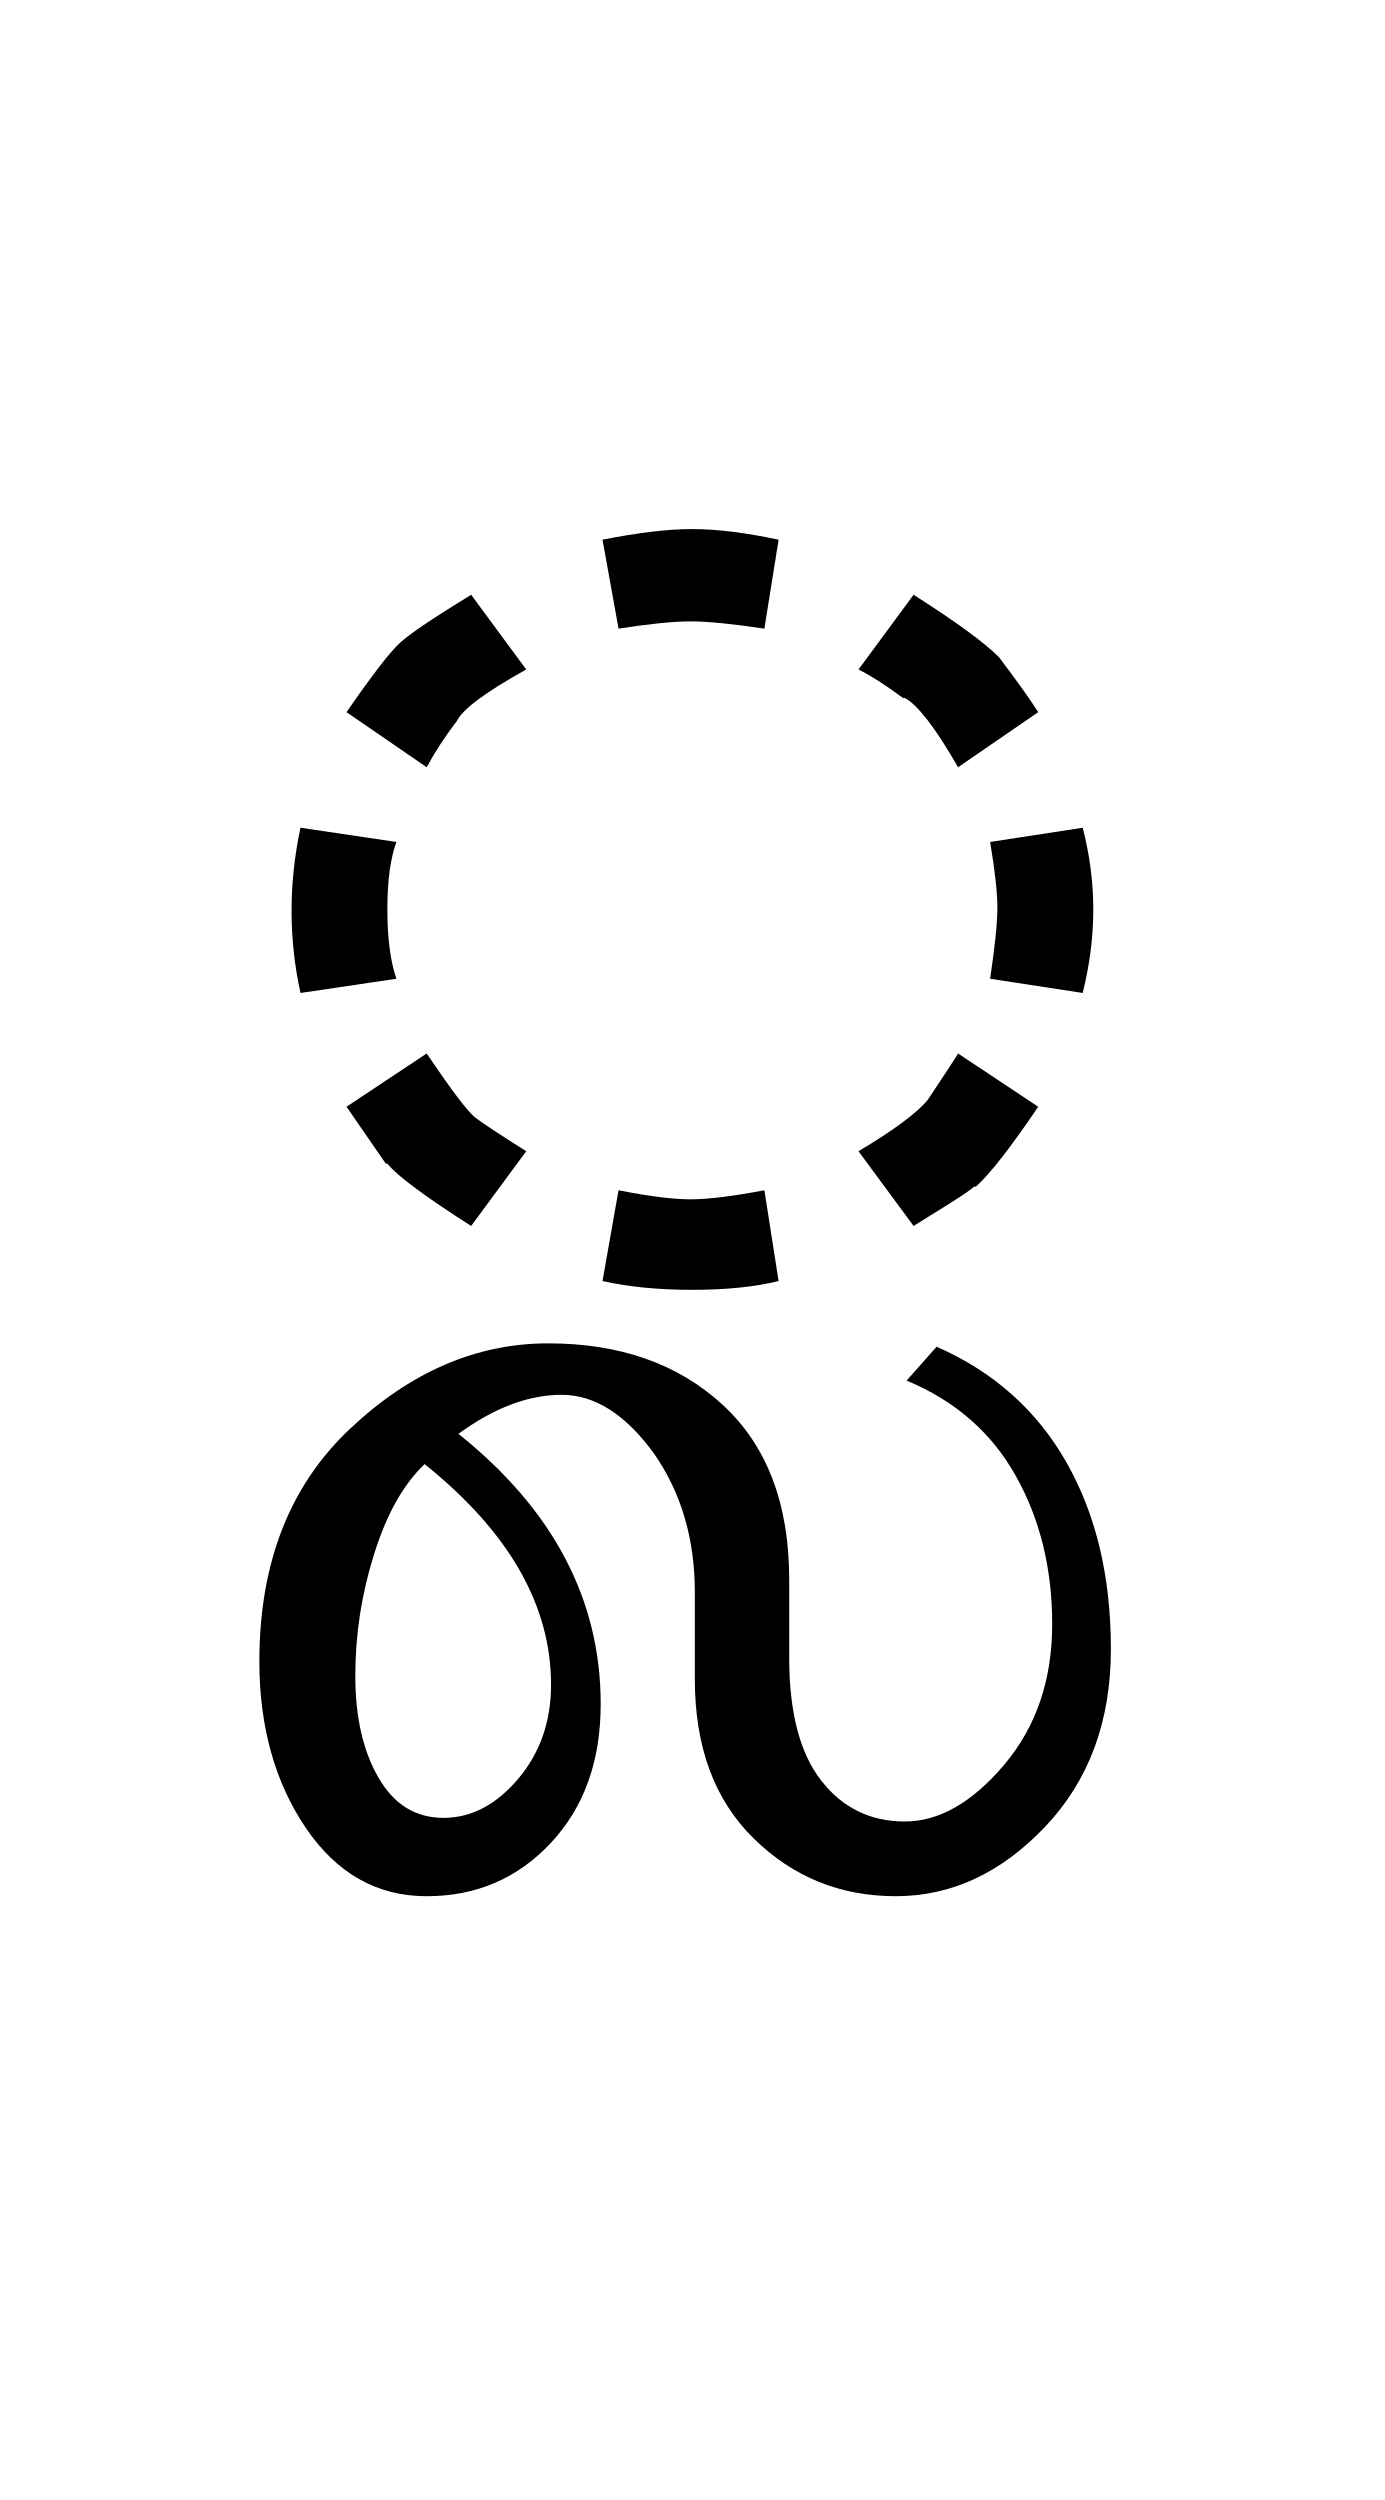
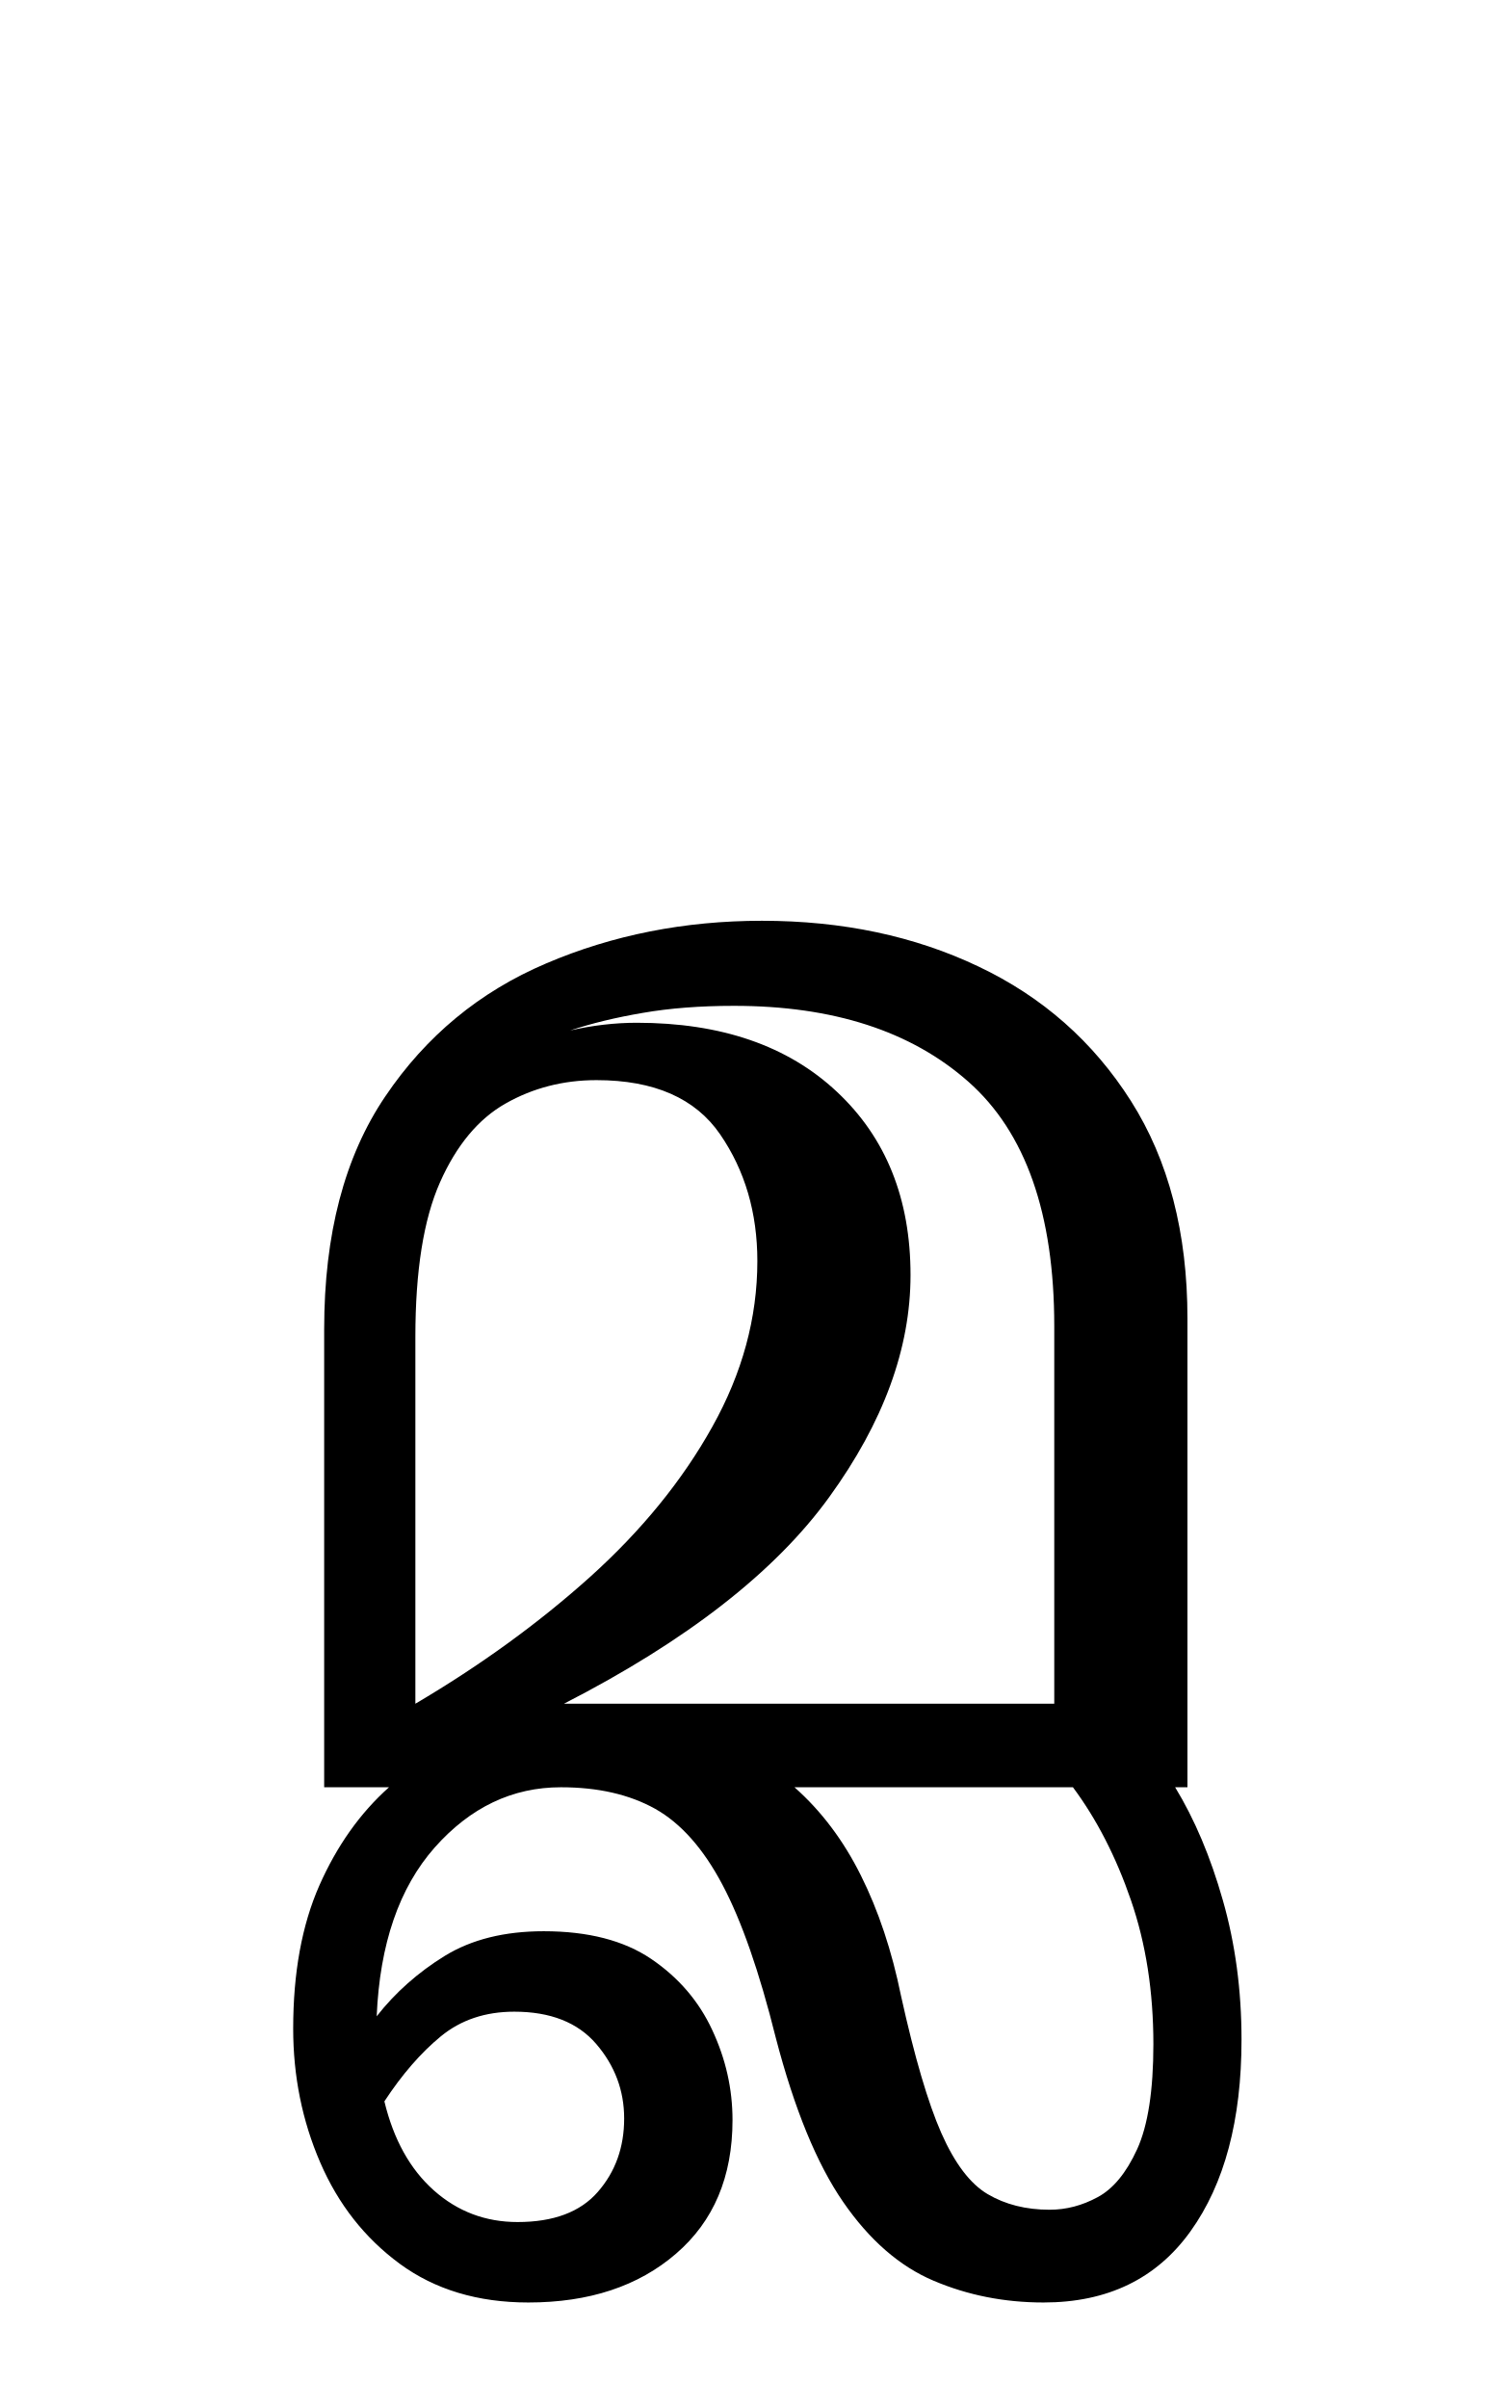
- <svg xmlns="http://www.w3.org/2000/svg" xmlns:xlink="http://www.w3.org/1999/xlink" width="83.672pt" height="151.062pt" viewBox="0 0 83.672 151.062" version="1.1">
+ <svg xmlns="http://www.w3.org/2000/svg" xmlns:xlink="http://www.w3.org/1999/xlink" width="107.453pt" height="171.172pt" viewBox="0 0 107.453 171.172" version="1.1">
  <defs>
    <g>
      <symbol overflow="visible" id="glyph0-0">
-         <path style="stroke:none;" d="M 2.469 0 L 2.469 -50.062 L 27.5 -50.062 L 27.5 0 Z M 4.938 -2.469 L 25.031 -2.469 L 25.031 -47.484 L 4.938 -47.484 Z M 4.938 -2.469 " />
+         <path style="stroke:none;" d="M 10.344 0 L 10.344 -78.547 L 55.547 -78.547 L 55.547 0 Z M 15.953 -5.609 L 49.938 -5.609 L 49.938 -72.938 L 15.953 -72.938 Z M 15.953 -5.609 " />
      </symbol>
      <symbol overflow="visible" id="glyph0-1">
-         <path style="stroke:none;" d="M 46.734 -35.984 L 41.891 -32.656 C 40.535 -35.02 39.461 -36.414 38.672 -36.844 L 38.562 -36.844 C 37.488 -37.633 36.594 -38.207 35.875 -38.562 L 39.203 -43.078 C 41.742 -41.461 43.461 -40.207 44.359 -39.312 C 45.441 -37.883 46.234 -36.773 46.734 -35.984 Z M 31.047 -46.406 L 30.188 -41.031 C 28.25 -41.32 26.758 -41.469 25.719 -41.469 C 24.688 -41.469 23.238 -41.32 21.375 -41.031 L 20.406 -46.406 C 22.562 -46.832 24.367 -47.047 25.828 -47.047 C 27.297 -47.047 29.035 -46.832 31.047 -46.406 Z M 49.422 -29 C 49.848 -27.352 50.062 -25.707 50.062 -24.062 C 50.062 -22.414 49.848 -20.734 49.422 -19.016 L 43.828 -19.875 C 44.117 -21.812 44.266 -23.242 44.266 -24.172 C 44.266 -25.098 44.117 -26.422 43.828 -28.141 Z M 46.734 -12.141 C 45.086 -9.703 43.832 -8.094 42.969 -7.312 L 42.859 -7.312 C 42.711 -7.164 42.211 -6.82 41.359 -6.281 L 39.203 -4.938 L 35.875 -9.453 C 38.031 -10.742 39.426 -11.781 40.062 -12.562 C 41.07 -14.07 41.68 -15.004 41.891 -15.359 Z M 15.797 -38.562 C 13.359 -37.207 11.961 -36.172 11.609 -35.453 C 10.891 -34.516 10.281 -33.582 9.781 -32.656 L 4.938 -35.984 C 6.52 -38.273 7.613 -39.688 8.219 -40.219 C 8.82 -40.758 10.238 -41.711 12.469 -43.078 Z M 7.953 -19.875 L 2.156 -19.016 C 1.438 -22.305 1.438 -25.633 2.156 -29 L 7.953 -28.141 C 7.586 -27.141 7.406 -25.781 7.406 -24.062 C 7.406 -22.344 7.586 -20.945 7.953 -19.875 Z M 31.047 -1.609 C 29.609 -1.254 27.867 -1.078 25.828 -1.078 C 23.797 -1.078 21.988 -1.254 20.406 -1.609 L 21.375 -7.094 C 23.238 -6.727 24.688 -6.547 25.719 -6.547 C 26.758 -6.547 28.25 -6.727 30.188 -7.094 Z M 15.797 -9.453 L 12.469 -4.938 C 9.664 -6.727 7.977 -7.984 7.406 -8.703 L 7.312 -8.703 L 4.938 -12.141 L 9.781 -15.359 C 11.281 -13.141 12.258 -11.848 12.719 -11.484 C 13.188 -11.129 14.211 -10.453 15.797 -9.453 Z M 15.797 -9.453 " />
-       </symbol>
-       <symbol overflow="visible" id="glyph0-2">
-         <path style="stroke:none;" d="M -10.75 2.359 C -7.312 3.867 -4.695 6.195 -2.906 9.344 C -1.113 12.5 -0.219 16.258 -0.219 20.625 C -0.219 24.988 -1.539 28.566 -4.188 31.359 C -6.844 34.16 -9.852 35.562 -13.219 35.562 C -16.582 35.562 -19.445 34.395 -21.812 32.062 C -24.176 29.738 -25.359 26.535 -25.359 22.453 L -25.359 17.188 C -25.359 13.969 -26.18 11.176 -27.828 8.812 C -29.547 6.445 -31.406 5.266 -33.406 5.266 C -35.414 5.266 -37.492 6.051 -39.641 7.625 C -33.91 12.207 -31.047 17.648 -31.047 23.953 C -31.047 27.391 -32.047 30.18 -34.047 32.328 C -36.055 34.484 -38.562 35.562 -41.562 35.562 C -44.57 35.562 -47.008 34.18 -48.875 31.422 C -50.738 28.66 -51.672 25.312 -51.672 21.375 C -51.672 15.438 -49.844 10.75 -46.188 7.312 C -42.539 3.875 -38.551 2.156 -34.219 2.156 C -29.883 2.156 -26.375 3.391 -23.688 5.859 C -21 8.328 -19.656 11.852 -19.656 16.438 L -19.656 21.156 C -19.656 24.457 -19.008 26.93 -17.719 28.578 C -16.438 30.223 -14.754 31.047 -12.672 31.047 C -10.598 31.047 -8.594 29.898 -6.656 27.609 C -4.727 25.316 -3.766 22.488 -3.766 19.125 C -3.766 15.758 -4.5 12.77 -5.969 10.156 C -7.438 7.539 -9.633 5.625 -12.562 4.406 Z M -34.047 22.781 C -34.047 17.977 -36.594 13.535 -41.688 9.453 C -42.969 10.672 -43.984 12.477 -44.734 14.875 C -45.492 17.281 -45.875 19.734 -45.875 22.234 C -45.875 24.742 -45.406 26.801 -44.469 28.406 C -43.539 30.02 -42.234 30.828 -40.547 30.828 C -38.867 30.828 -37.363 30.039 -36.031 28.469 C -34.707 26.895 -34.047 25 -34.047 22.781 Z M -34.047 22.781 " />
+         <path style="stroke:none;" d="M 7.047 0 L 7.047 -32.562 C 7.047 -39.312 8.492 -44.828 11.391 -49.109 C 14.285 -53.398 18.098 -56.551 22.828 -58.562 C 27.555 -60.582 32.672 -61.594 38.172 -61.594 C 43.891 -61.594 49.02 -60.508 53.562 -58.344 C 58.113 -56.188 61.727 -53 64.406 -48.781 C 67.082 -44.562 68.422 -39.41 68.422 -33.328 L 68.422 0 L 67.547 0 C 68.93 2.27 70.062 4.945 70.938 8.031 C 71.82 11.113 72.266 14.414 72.266 17.938 C 72.266 23.656 71.055 28.195 68.641 31.562 C 66.223 34.938 62.738 36.625 58.188 36.625 C 55.406 36.625 52.801 36.109 50.375 35.078 C 47.957 34.055 45.812 32.188 43.938 29.469 C 42.07 26.758 40.477 22.875 39.156 17.812 C 37.988 13.125 36.723 9.492 35.359 6.922 C 34.004 4.359 32.41 2.562 30.578 1.531 C 28.742 0.508 26.508 0 23.875 0 C 20.426 0 17.438 1.426 14.906 4.281 C 12.375 7.145 11 11.145 10.781 16.281 C 12.102 14.594 13.719 13.16 15.625 11.984 C 17.531 10.816 19.875 10.234 22.656 10.234 C 25.812 10.234 28.359 10.891 30.297 12.203 C 32.242 13.523 33.691 15.211 34.641 17.266 C 35.598 19.316 36.078 21.445 36.078 23.656 C 36.078 27.688 34.738 30.852 32.062 33.156 C 29.383 35.469 25.883 36.625 21.562 36.625 C 17.969 36.625 14.922 35.707 12.422 33.875 C 9.93 32.039 8.047 29.641 6.766 26.672 C 5.484 23.703 4.844 20.531 4.844 17.156 C 4.844 13.195 5.461 9.805 6.703 6.984 C 7.953 4.16 9.602 1.832 11.656 0 Z M 48.734 -36.406 C 48.734 -31.195 46.805 -25.938 42.953 -20.625 C 39.109 -15.312 32.82 -10.414 24.094 -5.938 L 58.953 -5.938 L 58.953 -32.781 C 58.953 -40.77 56.914 -46.562 52.844 -50.156 C 48.781 -53.75 43.227 -55.547 36.188 -55.547 C 33.77 -55.547 31.609 -55.379 29.703 -55.047 C 27.797 -54.723 26.07 -54.305 24.531 -53.797 C 26.145 -54.16 27.723 -54.344 29.266 -54.344 C 35.273 -54.344 40.02 -52.707 43.5 -49.438 C 46.988 -46.176 48.734 -41.832 48.734 -36.406 Z M 13.531 -32.016 L 13.531 -5.938 C 18.145 -8.656 22.285 -11.66 25.953 -14.953 C 29.617 -18.254 32.516 -21.812 34.641 -25.625 C 36.773 -29.438 37.844 -33.363 37.844 -37.406 C 37.844 -40.844 36.961 -43.844 35.203 -46.406 C 33.441 -48.977 30.508 -50.266 26.406 -50.266 C 24.051 -50.266 21.898 -49.711 19.953 -48.609 C 18.016 -47.516 16.457 -45.645 15.281 -43 C 14.113 -40.363 13.531 -36.703 13.531 -32.016 Z M 48.062 14.844 C 49.02 19.176 49.973 22.422 50.922 24.578 C 51.879 26.742 52.977 28.191 54.219 28.922 C 55.469 29.66 56.938 30.031 58.625 30.031 C 59.801 30.031 60.938 29.734 62.031 29.141 C 63.133 28.555 64.07 27.422 64.844 25.734 C 65.613 24.047 66 21.555 66 18.266 C 66 14.523 65.469 11.113 64.406 8.031 C 63.344 4.945 61.969 2.27 60.281 0 L 40.484 0 C 42.391 1.688 43.961 3.773 45.203 6.266 C 46.453 8.766 47.406 11.625 48.062 14.844 Z M 20.562 15.953 C 18.508 15.953 16.77 16.535 15.344 17.703 C 13.914 18.879 12.578 20.422 11.328 22.328 C 11.984 25.047 13.156 27.156 14.844 28.656 C 16.531 30.156 18.516 30.906 20.797 30.906 C 23.359 30.906 25.258 30.191 26.5 28.766 C 27.75 27.336 28.375 25.598 28.375 23.547 C 28.375 21.555 27.711 19.789 26.391 18.25 C 25.078 16.719 23.133 15.953 20.562 15.953 Z M 20.562 15.953 " />
      </symbol>
    </g>
  </defs>
  <g id="surface1">
    <g style="fill:rgb(0%,0%,0%);fill-opacity:1;">
-       <use xlink:href="#glyph0-1" x="16" y="79.016" />
-       <use xlink:href="#glyph0-2" x="67.344" y="79.016" />
+       <use xlink:href="#glyph0-1" x="16" y="127.047" />
    </g>
  </g>
</svg>
